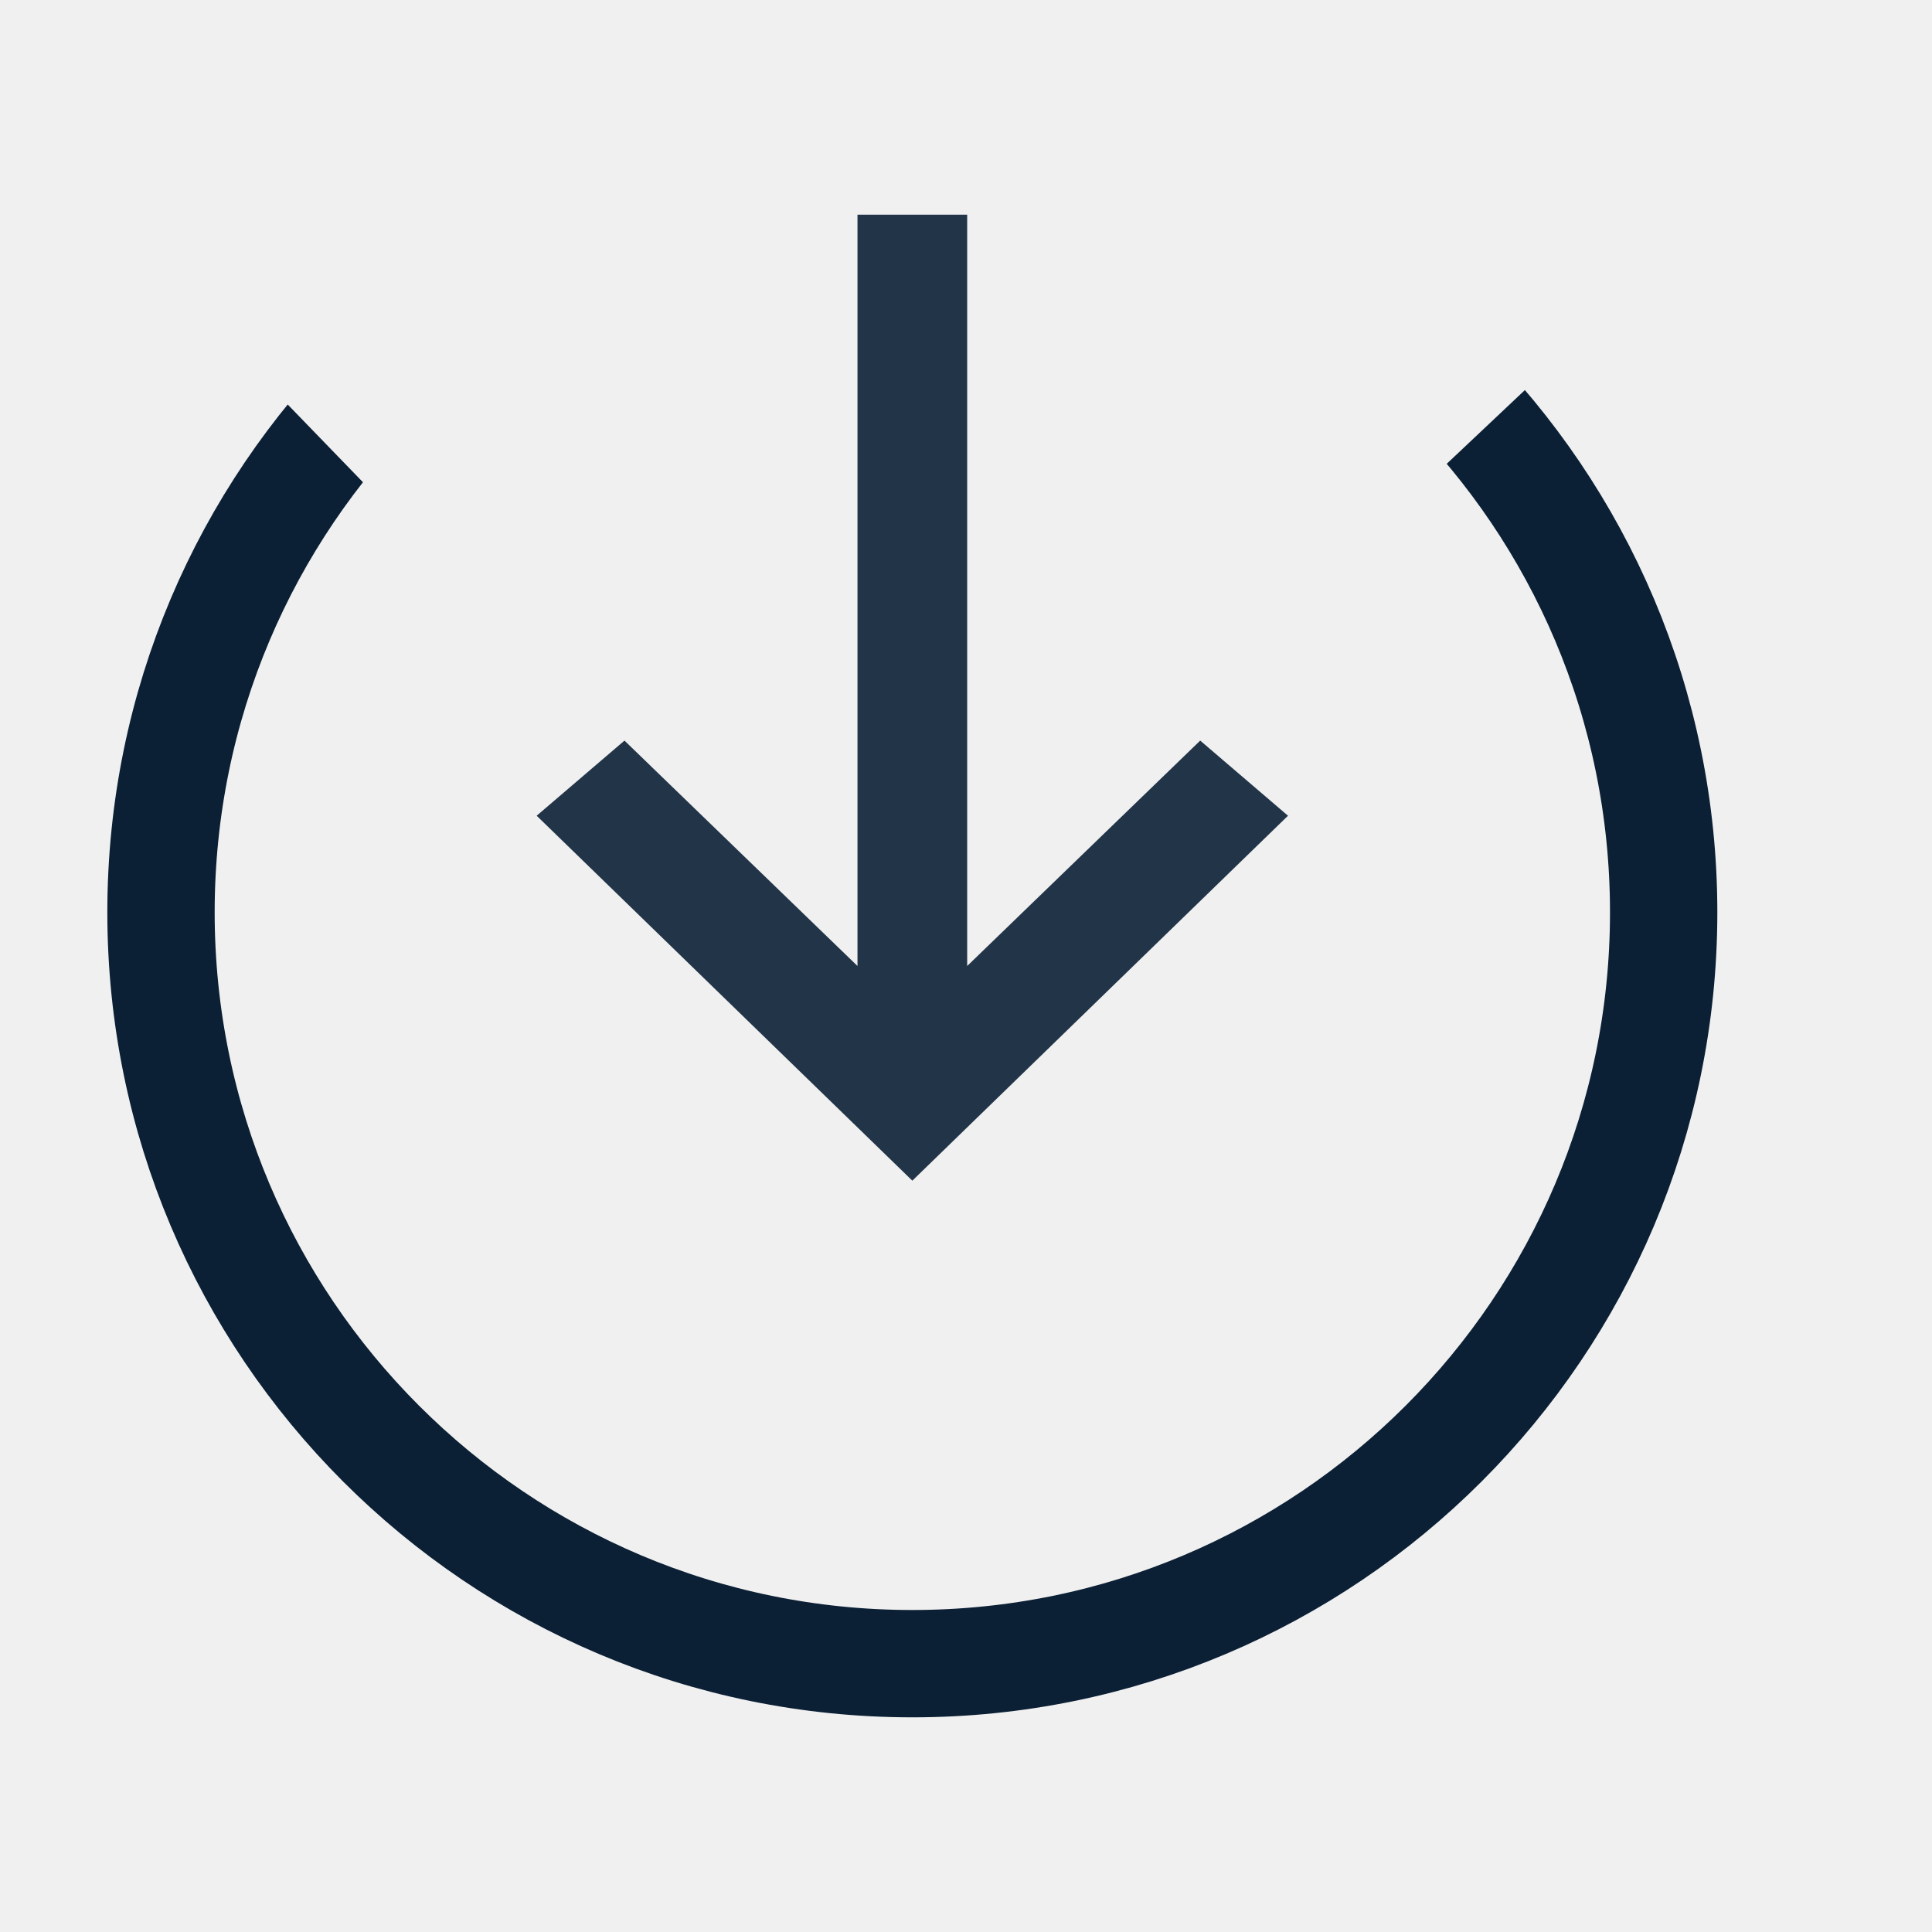
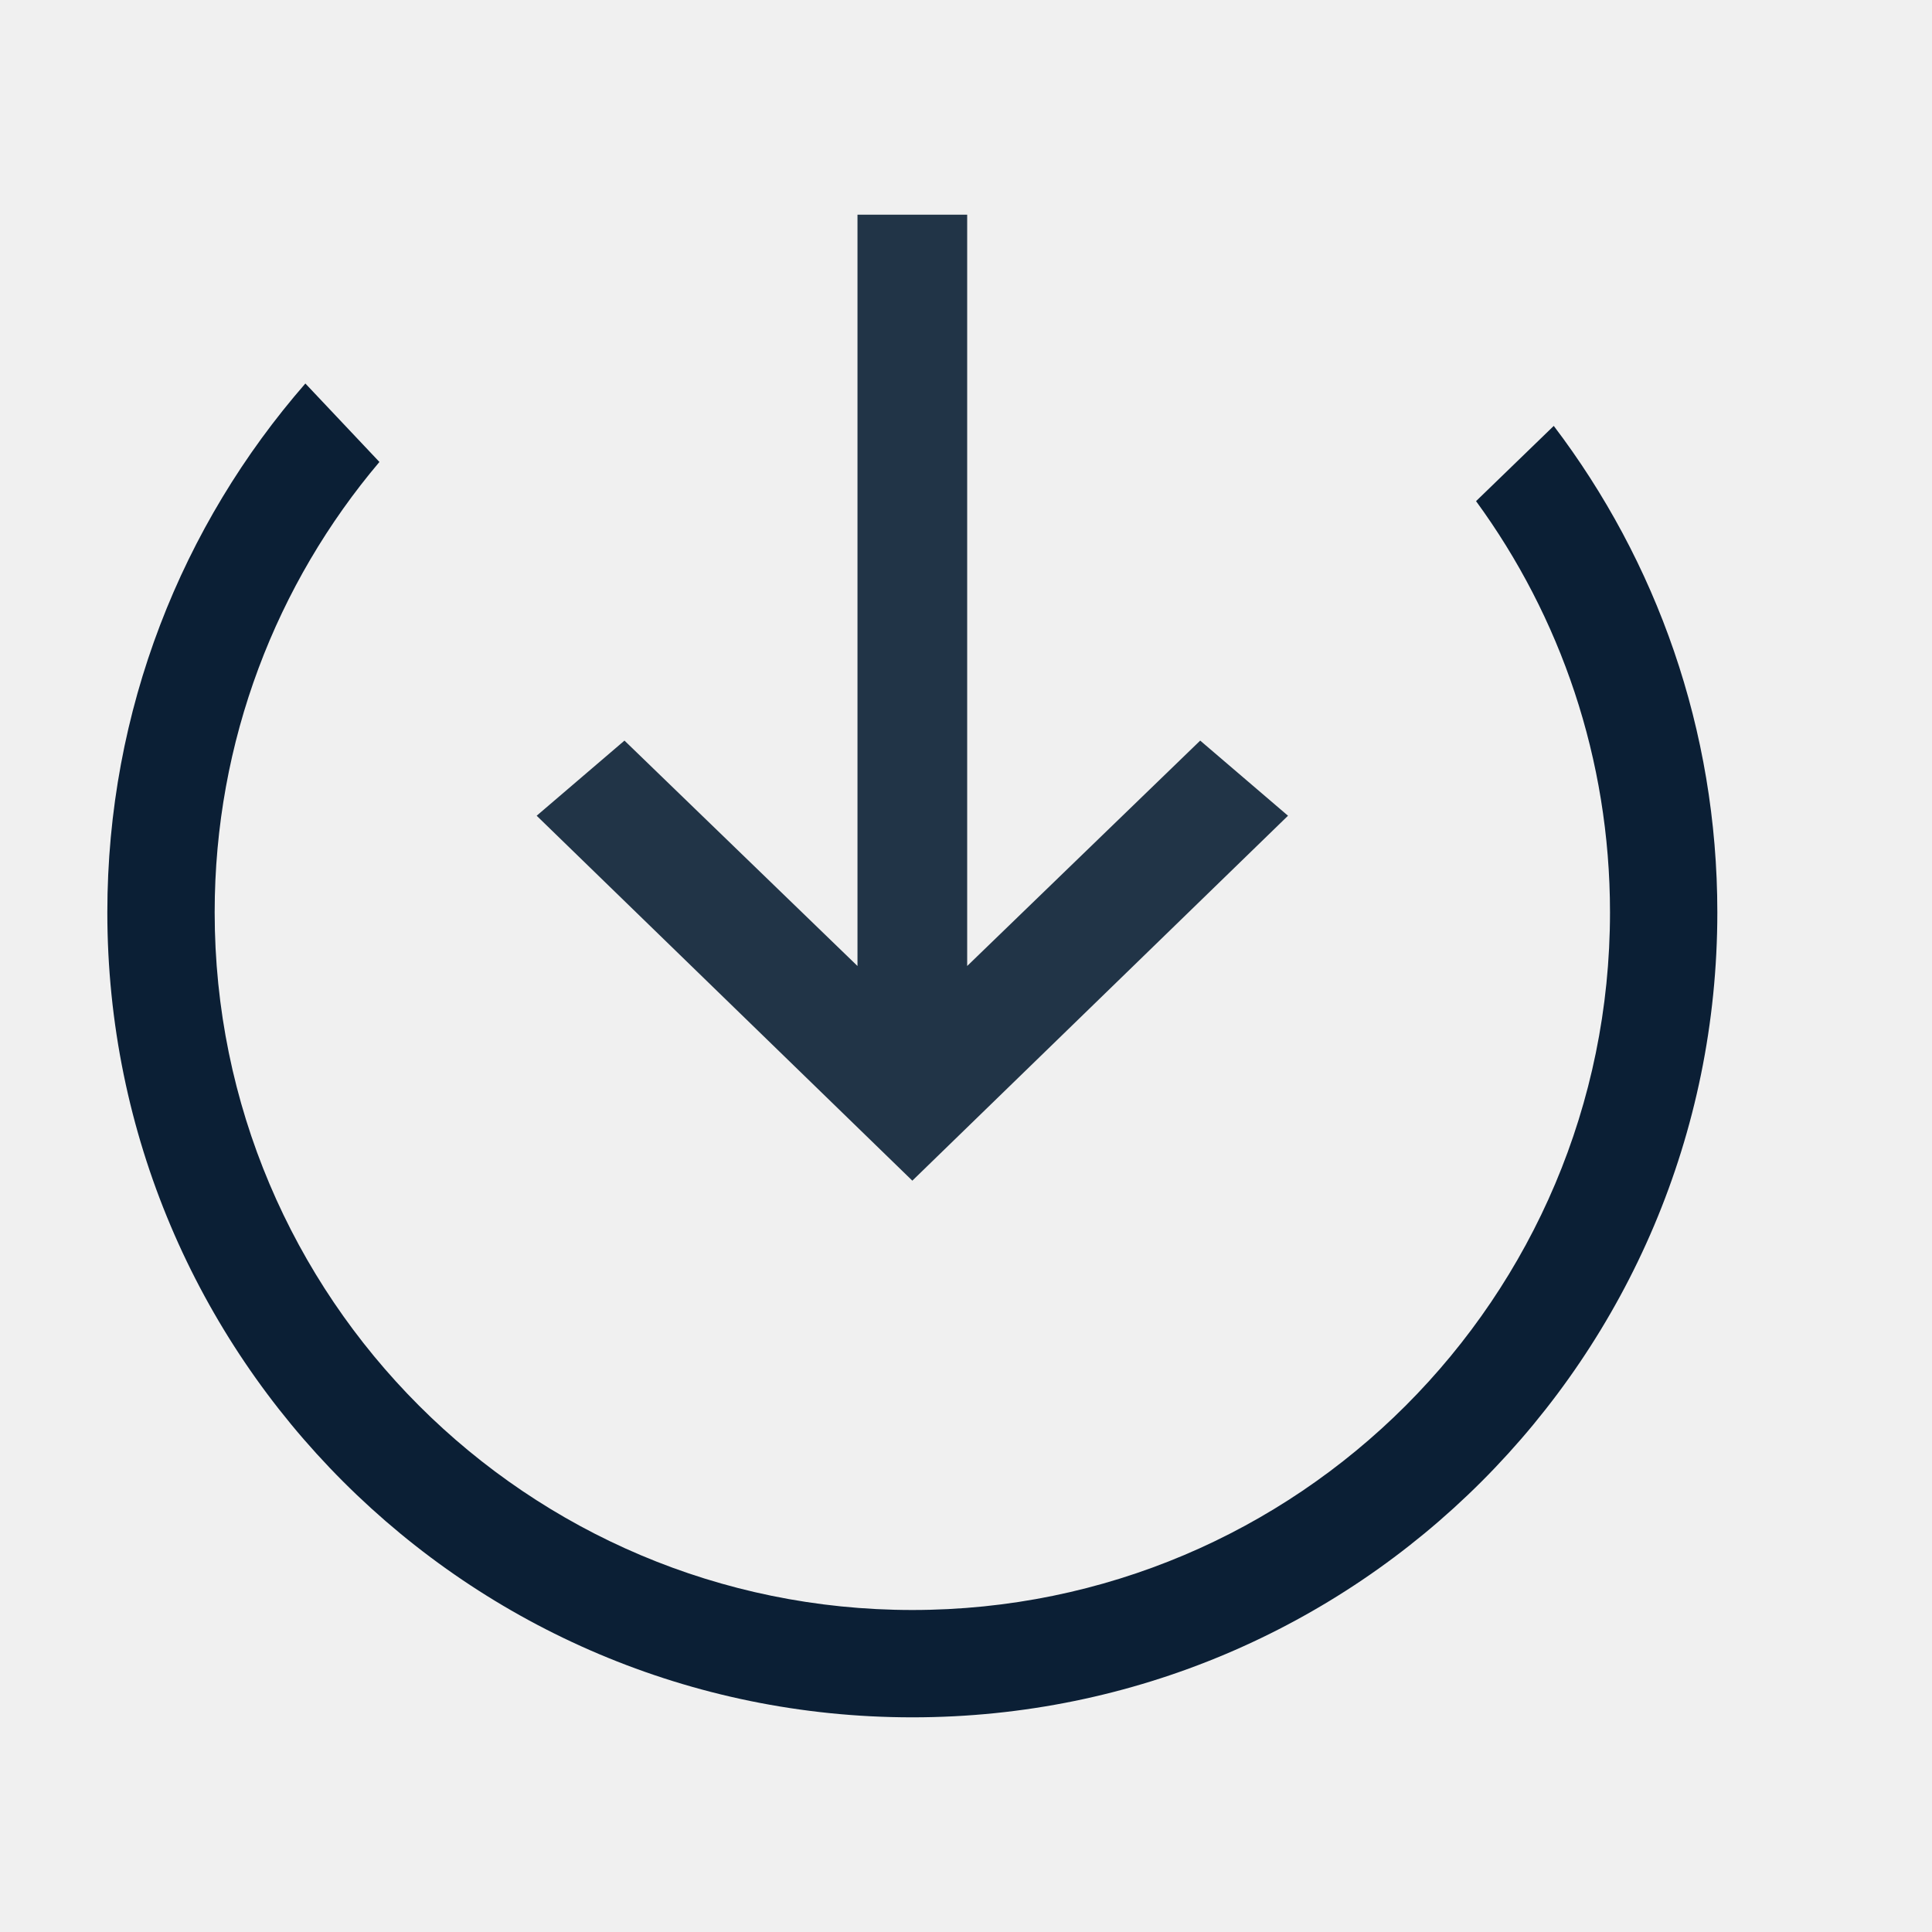
- <svg xmlns="http://www.w3.org/2000/svg" xmlns:xlink="http://www.w3.org/1999/xlink" width="18px" height="18px" viewBox="0 0 18 18" version="1.1">
-   <defs>
-     <polygon id="path-1" points="17 1.51828881e-14 8.114 8.381 2.04780637e-13 -7.10542736e-15 0 16 17 16" />
-   </defs>
-   <g id="Artboard" stroke="none" stroke-width="1" fill="none" fill-rule="evenodd" transform="translate(-79, -131)">
-     <g id="icon_transfer-in_s_black" transform="translate(79, 131)">
-       <rect id="ph" opacity="0" x="0" y="0" width="18" height="18" />
-       <g id="Group-2" transform="translate(0, 1)">
-         <mask id="mask-2" fill="white">
-           <use xlink:href="#path-1" />
-         </mask>
-         <g id="Mask" fill-rule="nonzero" />
-         <circle id="Oval" stroke="#0B1F35" mask="url(#mask-2)" cx="8.5" cy="7.5" r="7" />
-       </g>
-       <polygon id="Arrow" fill="#0B1F35" opacity="0.9" points="12 7.6 11.182 6.9 9.011 9 9.011 2 7.989 2 7.989 9 5.818 6.9 5 7.6 8.5 11" />
+ <svg xmlns="http://www.w3.org/2000/svg" width="18px" height="18px" viewBox="0 0 18 18" version="1.1">
+   <defs />
+   <g id="icon_transfer-in_s_black" stroke="none" stroke-width="1" fill="none" fill-rule="evenodd">
+     <g>
+       <rect id="Path" x="0" y="0" width="18" height="18" />
+       <path d="M13.752,4.669 L14.476,3.968 C15.432,5.227 16,6.797 16,8.5 C16,12.642 12.642,16 8.5,16 C4.358,16 1,12.642 1,8.5 C1,6.614 1.696,4.891 2.845,3.573 L3.535,4.304 C2.577,5.437 2,6.901 2,8.5 C2,12.09 4.91,15 8.5,15 C12.09,15 15,12.09 15,8.5 C15,7.068 14.537,5.743 13.752,4.669 Z" id="Combined-Shape" fill="#0B1F35" />
+       <polygon id="Arrow" fill-opacity="0.9" fill="#0B1F35" points="12 7.6 11.182 6.9 9.011 9 9.011 2 7.989 2 7.989 9 5.818 6.9 5 7.6 8.5 11" />
    </g>
  </g>
</svg>
